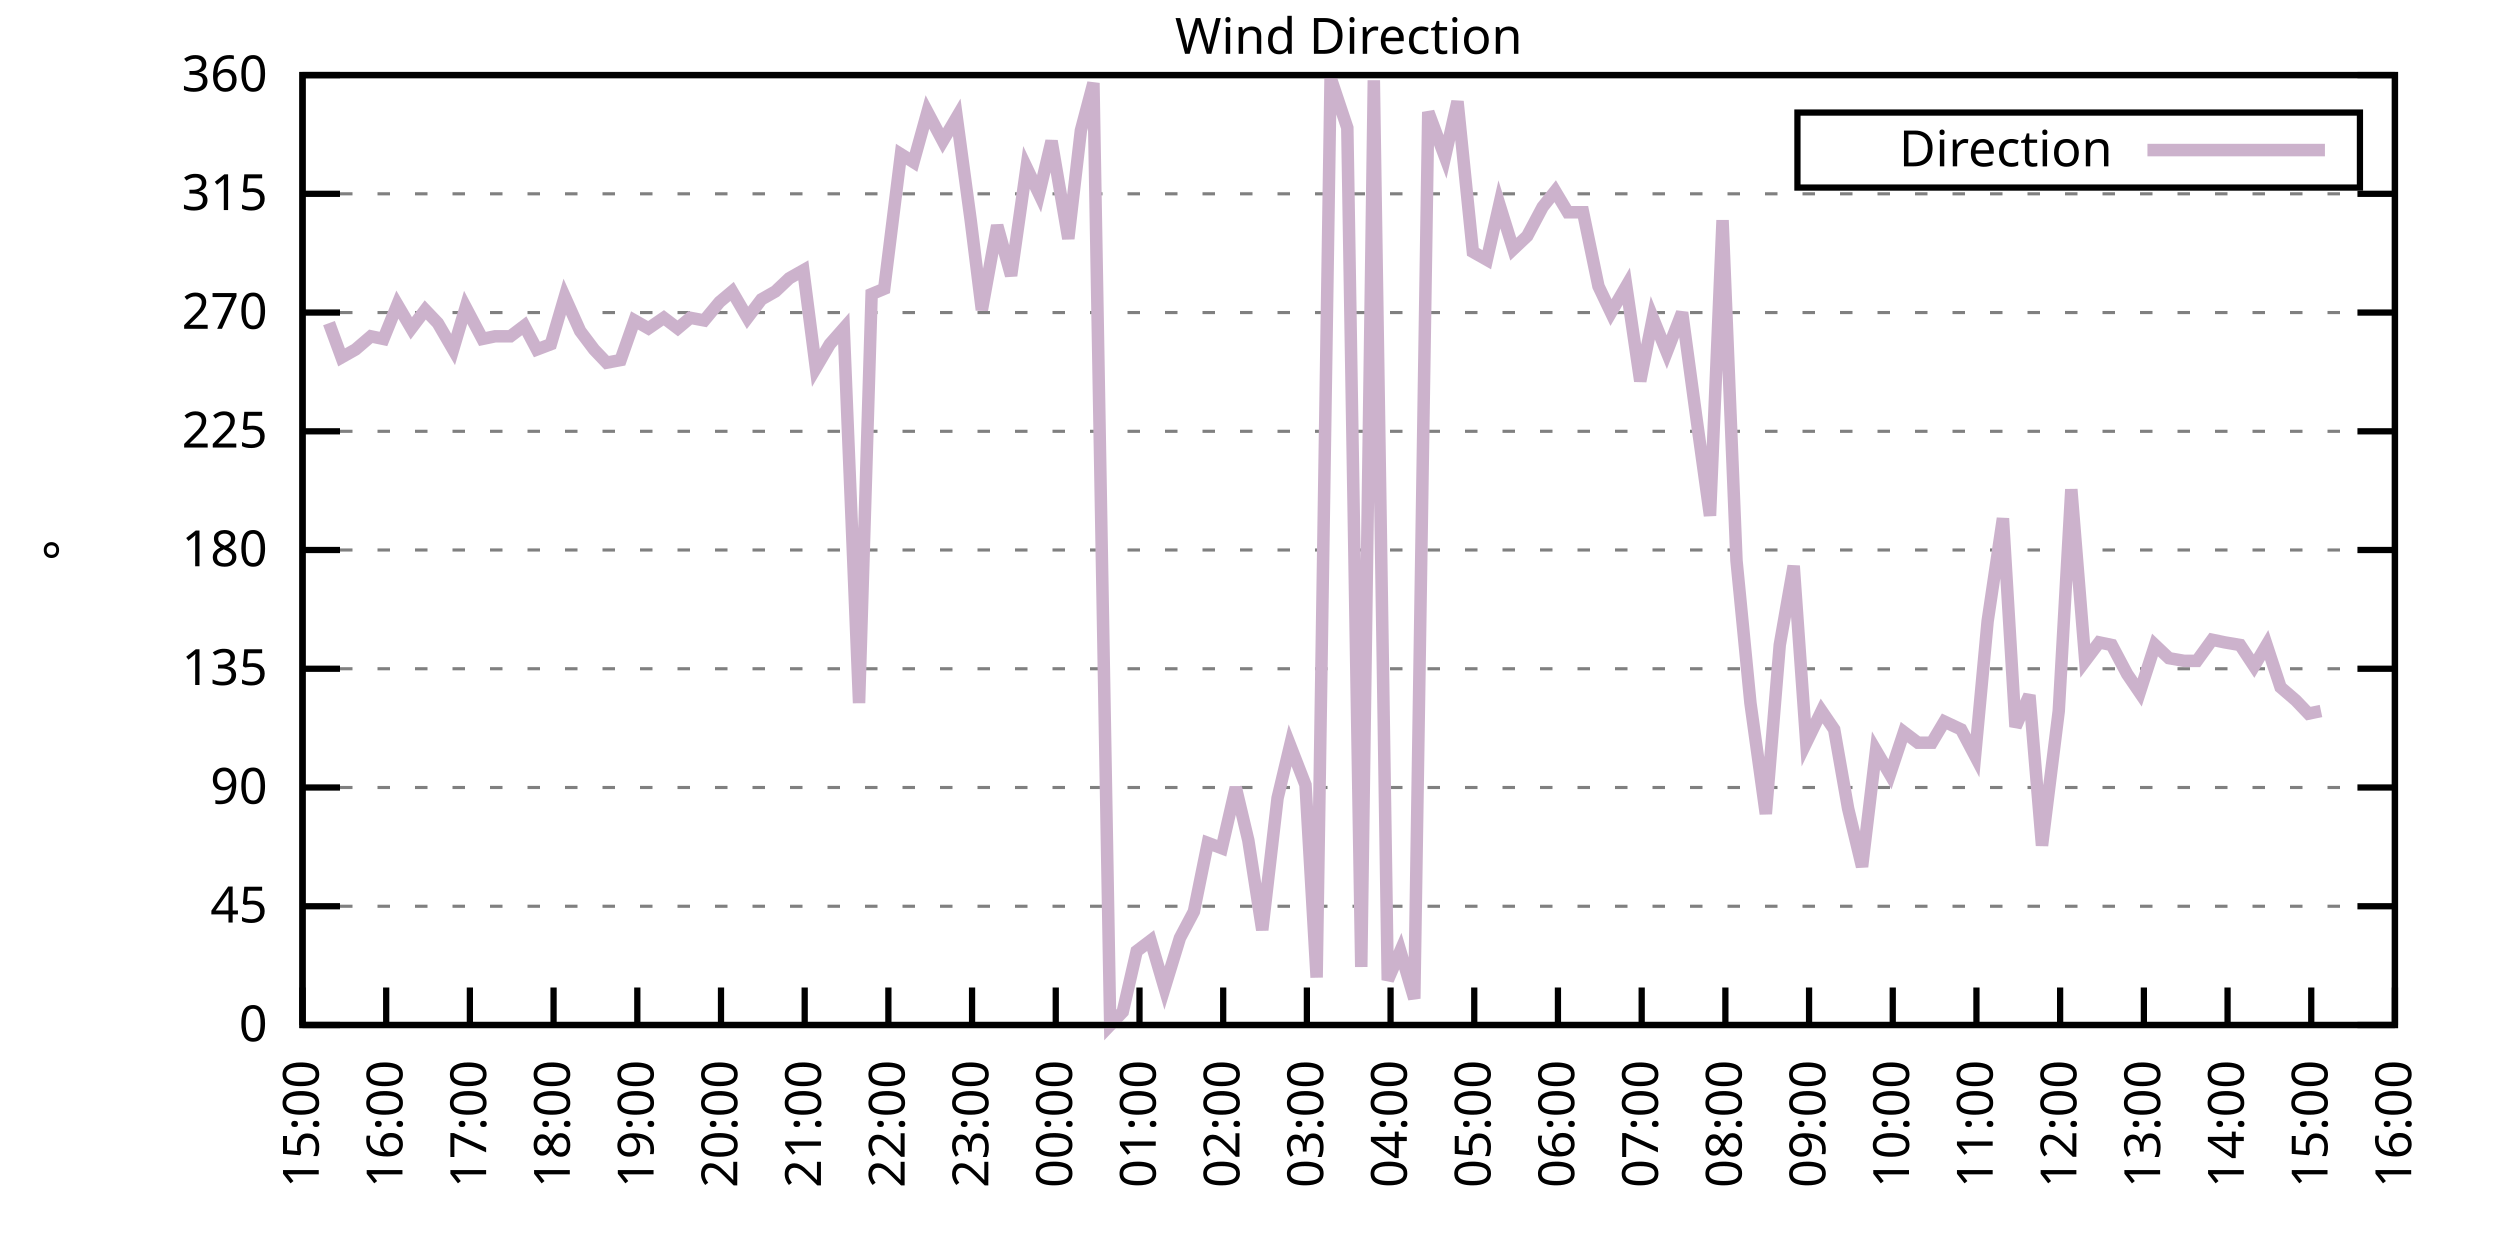
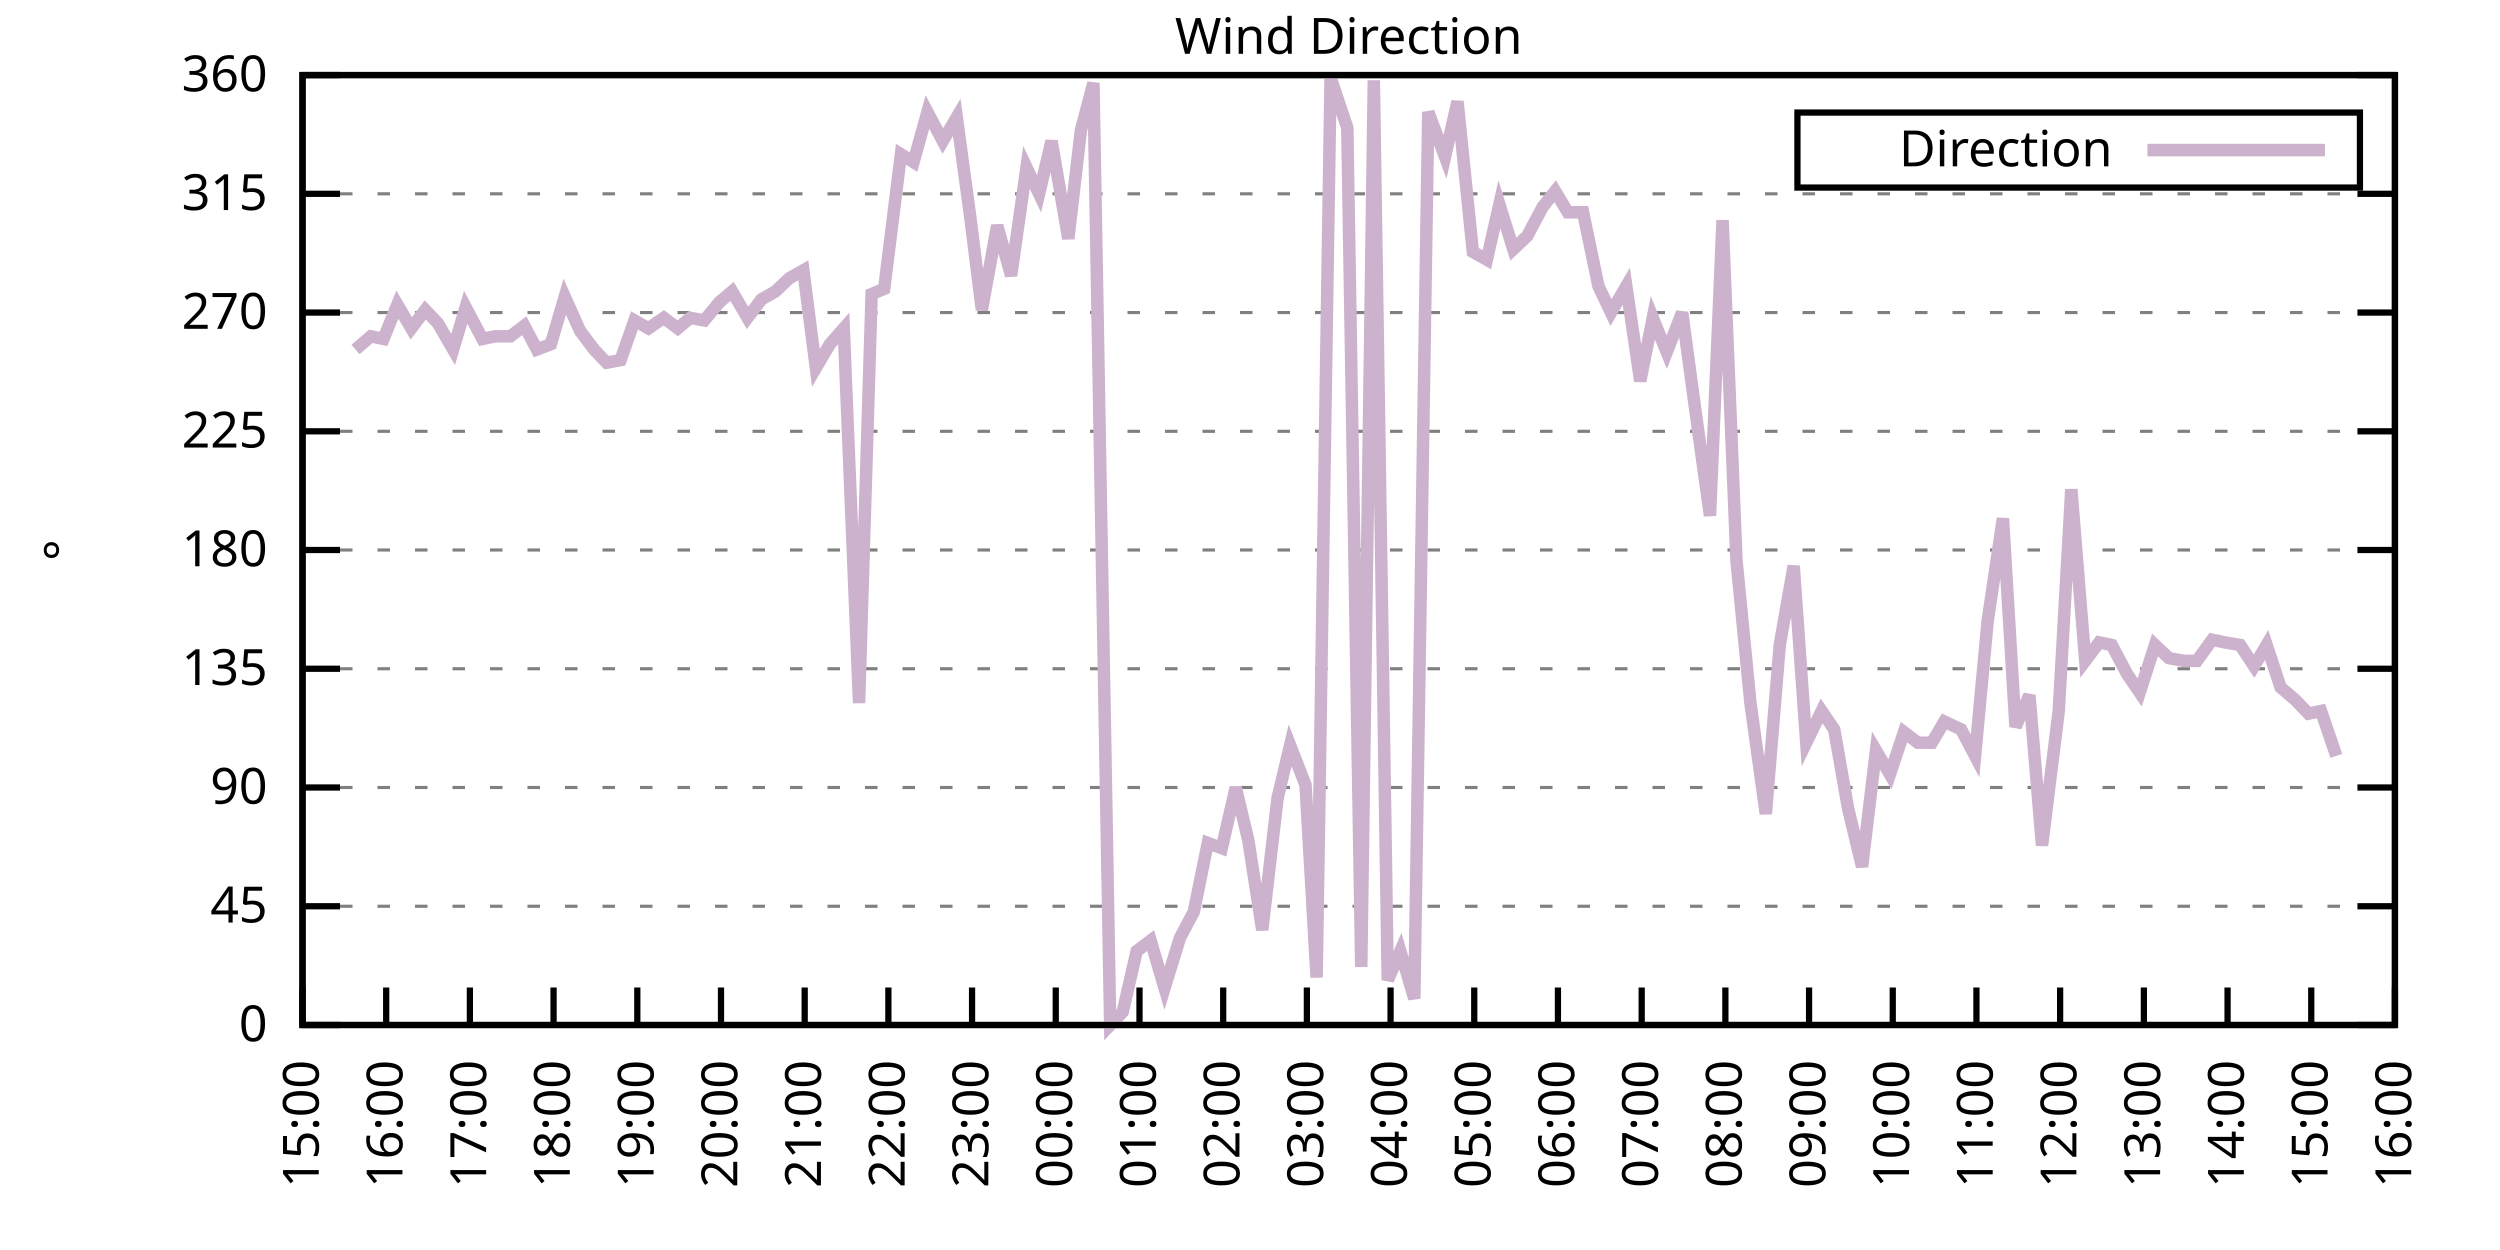
<svg xmlns="http://www.w3.org/2000/svg" xmlns:xlink="http://www.w3.org/1999/xlink" width="400" height="200" viewBox="0 0 400 200">
  <g id="gnuplot_canvas">
    <rect x="0" y="0" width="400" height="200" fill="none" />
    <defs>
      <circle id="gpDot" r="0.5" stroke-width="0.5" stroke="currentColor" />
      <path id="gpPt0" stroke-width="0.333" stroke="currentColor" d="M-1,0 h2 M0,-1 v2" />
      <path id="gpPt1" stroke-width="0.333" stroke="currentColor" d="M-1,-1 L1,1 M1,-1 L-1,1" />
      <path id="gpPt2" stroke-width="0.333" stroke="currentColor" d="M-1,0 L1,0 M0,-1 L0,1 M-1,-1 L1,1 M-1,1 L1,-1" />
      <rect id="gpPt3" stroke-width="0.333" stroke="currentColor" x="-1" y="-1" width="2" height="2" />
      <rect id="gpPt4" stroke-width="0.333" stroke="currentColor" fill="currentColor" x="-1" y="-1" width="2" height="2" />
      <circle id="gpPt5" stroke-width="0.333" stroke="currentColor" cx="0" cy="0" r="1" />
      <use xlink:href="#gpPt5" id="gpPt6" fill="currentColor" stroke="none" />
      <path id="gpPt7" stroke-width="0.333" stroke="currentColor" d="M0,-1.33 L-1.33,0.67 L1.33,0.67 z" />
      <use xlink:href="#gpPt7" id="gpPt8" fill="currentColor" stroke="none" />
      <use xlink:href="#gpPt7" id="gpPt9" stroke="currentColor" transform="rotate(180)" />
      <use xlink:href="#gpPt9" id="gpPt10" fill="currentColor" stroke="none" />
      <use xlink:href="#gpPt3" id="gpPt11" stroke="currentColor" transform="rotate(45)" />
      <use xlink:href="#gpPt11" id="gpPt12" fill="currentColor" stroke="none" />
      <path id="gpPt13" stroke-width="0.333" stroke="currentColor" d="M0,1.330 L1.265,0.411 L0.782,-1.067 L-0.782,-1.076 L-1.265,0.411 z" />
      <use xlink:href="#gpPt13" id="gpPt14" fill="currentColor" stroke="none" />
      <filter id="textbox" filterUnits="objectBoundingBox" x="0" y="0" height="1" width="1">
        <feFlood flood-color="white" flood-opacity="1" result="bgnd" />
        <feComposite in="SourceGraphic" in2="bgnd" operator="atop" />
      </filter>
      <filter id="greybox" filterUnits="objectBoundingBox" x="0" y="0" height="1" width="1">
        <feFlood flood-color="lightgrey" flood-opacity="1" result="grey" />
        <feComposite in="SourceGraphic" in2="grey" operator="atop" />
      </filter>
    </defs>
    <g fill="none" color="white" stroke="currentColor" stroke-width="1.00" stroke-linecap="butt" stroke-linejoin="miter">
</g>
    <g fill="none" color="black" stroke="currentColor" stroke-width="1.00" stroke-linecap="butt" stroke-linejoin="miter">
      <g stroke="none" shape-rendering="crispEdges">
        <polygon fill="rgb(255, 255, 255)" points="48.40,164.00 383.18,164.00 383.18,12.02 48.40,12.02 " />
      </g>
    </g>
    <g fill="none" color="black" stroke="currentColor" stroke-width="1.00" stroke-linecap="butt" stroke-linejoin="miter">
</g>
    <g fill="none" color="black" stroke="black" stroke-width="0.50" stroke-linecap="butt" stroke-linejoin="miter">
</g>
    <g fill="none" color="gray" stroke="currentColor" stroke-width="0.50" stroke-linecap="butt" stroke-linejoin="miter">
      <path stroke="gray" stroke-dasharray="2,4" class="gridline" d="M48.40,164.00 L383.19,164.00  " />
    </g>
    <g fill="none" color="gray" stroke="gray" stroke-width="1.00" stroke-linecap="butt" stroke-linejoin="miter">
</g>
    <g fill="none" color="black" stroke="currentColor" stroke-width="1.00" stroke-linecap="butt" stroke-linejoin="miter">
      <path stroke="black" d="M48.40,164.00 L54.40,164.00 M383.19,164.00 L377.19,164.00  " />
      <g transform="translate(42.80,166.60)" stroke="none" fill="black" font-family="Sans" font-size="8.00" text-anchor="end">
        <text>
          <tspan font-family="Sans"> 0</tspan>
        </text>
      </g>
    </g>
    <g fill="none" color="black" stroke="currentColor" stroke-width="1.00" stroke-linecap="butt" stroke-linejoin="miter">
</g>
    <g fill="none" color="black" stroke="black" stroke-width="0.50" stroke-linecap="butt" stroke-linejoin="miter">
</g>
    <g fill="none" color="gray" stroke="currentColor" stroke-width="0.50" stroke-linecap="butt" stroke-linejoin="miter">
      <path stroke="gray" stroke-dasharray="2,4" class="gridline" d="M48.40,145.00 L383.19,145.00  " />
    </g>
    <g fill="none" color="gray" stroke="gray" stroke-width="1.00" stroke-linecap="butt" stroke-linejoin="miter">
</g>
    <g fill="none" color="black" stroke="currentColor" stroke-width="1.00" stroke-linecap="butt" stroke-linejoin="miter">
      <path stroke="black" d="M48.40,145.00 L54.40,145.00 M383.19,145.00 L377.19,145.00  " />
      <g transform="translate(42.80,147.60)" stroke="none" fill="black" font-family="Sans" font-size="8.00" text-anchor="end">
        <text>
          <tspan font-family="Sans"> 45</tspan>
        </text>
      </g>
    </g>
    <g fill="none" color="black" stroke="currentColor" stroke-width="1.00" stroke-linecap="butt" stroke-linejoin="miter">
</g>
    <g fill="none" color="black" stroke="black" stroke-width="0.50" stroke-linecap="butt" stroke-linejoin="miter">
</g>
    <g fill="none" color="gray" stroke="currentColor" stroke-width="0.50" stroke-linecap="butt" stroke-linejoin="miter">
      <path stroke="gray" stroke-dasharray="2,4" class="gridline" d="M48.40,126.00 L383.19,126.00  " />
    </g>
    <g fill="none" color="gray" stroke="gray" stroke-width="1.00" stroke-linecap="butt" stroke-linejoin="miter">
</g>
    <g fill="none" color="black" stroke="currentColor" stroke-width="1.00" stroke-linecap="butt" stroke-linejoin="miter">
      <path stroke="black" d="M48.40,126.00 L54.40,126.00 M383.19,126.00 L377.19,126.00  " />
      <g transform="translate(42.80,128.60)" stroke="none" fill="black" font-family="Sans" font-size="8.00" text-anchor="end">
        <text>
          <tspan font-family="Sans"> 90</tspan>
        </text>
      </g>
    </g>
    <g fill="none" color="black" stroke="currentColor" stroke-width="1.00" stroke-linecap="butt" stroke-linejoin="miter">
</g>
    <g fill="none" color="black" stroke="black" stroke-width="0.50" stroke-linecap="butt" stroke-linejoin="miter">
</g>
    <g fill="none" color="gray" stroke="currentColor" stroke-width="0.50" stroke-linecap="butt" stroke-linejoin="miter">
      <path stroke="gray" stroke-dasharray="2,4" class="gridline" d="M48.40,107.00 L383.19,107.00  " />
    </g>
    <g fill="none" color="gray" stroke="gray" stroke-width="1.00" stroke-linecap="butt" stroke-linejoin="miter">
</g>
    <g fill="none" color="black" stroke="currentColor" stroke-width="1.00" stroke-linecap="butt" stroke-linejoin="miter">
      <path stroke="black" d="M48.40,107.00 L54.40,107.00 M383.19,107.00 L377.19,107.00  " />
      <g transform="translate(42.80,109.60)" stroke="none" fill="black" font-family="Sans" font-size="8.00" text-anchor="end">
        <text>
          <tspan font-family="Sans"> 135</tspan>
        </text>
      </g>
    </g>
    <g fill="none" color="black" stroke="currentColor" stroke-width="1.00" stroke-linecap="butt" stroke-linejoin="miter">
</g>
    <g fill="none" color="black" stroke="black" stroke-width="0.50" stroke-linecap="butt" stroke-linejoin="miter">
</g>
    <g fill="none" color="gray" stroke="currentColor" stroke-width="0.50" stroke-linecap="butt" stroke-linejoin="miter">
      <path stroke="gray" stroke-dasharray="2,4" class="gridline" d="M48.40,88.00 L383.19,88.00  " />
    </g>
    <g fill="none" color="gray" stroke="gray" stroke-width="1.00" stroke-linecap="butt" stroke-linejoin="miter">
</g>
    <g fill="none" color="black" stroke="currentColor" stroke-width="1.00" stroke-linecap="butt" stroke-linejoin="miter">
      <path stroke="black" d="M48.40,88.00 L54.40,88.00 M383.19,88.00 L377.19,88.00  " />
      <g transform="translate(42.80,90.60)" stroke="none" fill="black" font-family="Sans" font-size="8.00" text-anchor="end">
        <text>
          <tspan font-family="Sans"> 180</tspan>
        </text>
      </g>
    </g>
    <g fill="none" color="black" stroke="currentColor" stroke-width="1.00" stroke-linecap="butt" stroke-linejoin="miter">
</g>
    <g fill="none" color="black" stroke="black" stroke-width="0.50" stroke-linecap="butt" stroke-linejoin="miter">
</g>
    <g fill="none" color="gray" stroke="currentColor" stroke-width="0.50" stroke-linecap="butt" stroke-linejoin="miter">
      <path stroke="gray" stroke-dasharray="2,4" class="gridline" d="M48.40,69.01 L383.19,69.01  " />
    </g>
    <g fill="none" color="gray" stroke="gray" stroke-width="1.00" stroke-linecap="butt" stroke-linejoin="miter">
</g>
    <g fill="none" color="black" stroke="currentColor" stroke-width="1.00" stroke-linecap="butt" stroke-linejoin="miter">
      <path stroke="black" d="M48.40,69.01 L54.40,69.01 M383.19,69.01 L377.19,69.01  " />
      <g transform="translate(42.80,71.61)" stroke="none" fill="black" font-family="Sans" font-size="8.00" text-anchor="end">
        <text>
          <tspan font-family="Sans"> 225</tspan>
        </text>
      </g>
    </g>
    <g fill="none" color="black" stroke="currentColor" stroke-width="1.00" stroke-linecap="butt" stroke-linejoin="miter">
</g>
    <g fill="none" color="black" stroke="black" stroke-width="0.50" stroke-linecap="butt" stroke-linejoin="miter">
</g>
    <g fill="none" color="gray" stroke="currentColor" stroke-width="0.50" stroke-linecap="butt" stroke-linejoin="miter">
      <path stroke="gray" stroke-dasharray="2,4" class="gridline" d="M48.40,50.01 L383.19,50.01  " />
    </g>
    <g fill="none" color="gray" stroke="gray" stroke-width="1.00" stroke-linecap="butt" stroke-linejoin="miter">
</g>
    <g fill="none" color="black" stroke="currentColor" stroke-width="1.00" stroke-linecap="butt" stroke-linejoin="miter">
      <path stroke="black" d="M48.40,50.01 L54.40,50.01 M383.19,50.01 L377.19,50.01  " />
      <g transform="translate(42.80,52.61)" stroke="none" fill="black" font-family="Sans" font-size="8.00" text-anchor="end">
        <text>
          <tspan font-family="Sans"> 270</tspan>
        </text>
      </g>
    </g>
    <g fill="none" color="black" stroke="currentColor" stroke-width="1.00" stroke-linecap="butt" stroke-linejoin="miter">
</g>
    <g fill="none" color="black" stroke="black" stroke-width="0.50" stroke-linecap="butt" stroke-linejoin="miter">
</g>
    <g fill="none" color="gray" stroke="currentColor" stroke-width="0.50" stroke-linecap="butt" stroke-linejoin="miter">
      <path stroke="gray" stroke-dasharray="2,4" class="gridline" d="M48.40,31.01 L383.19,31.01  " />
    </g>
    <g fill="none" color="gray" stroke="gray" stroke-width="1.00" stroke-linecap="butt" stroke-linejoin="miter">
</g>
    <g fill="none" color="black" stroke="currentColor" stroke-width="1.00" stroke-linecap="butt" stroke-linejoin="miter">
      <path stroke="black" d="M48.40,31.01 L54.40,31.01 M383.19,31.01 L377.19,31.01  " />
      <g transform="translate(42.80,33.61)" stroke="none" fill="black" font-family="Sans" font-size="8.00" text-anchor="end">
        <text>
          <tspan font-family="Sans"> 315</tspan>
        </text>
      </g>
    </g>
    <g fill="none" color="black" stroke="currentColor" stroke-width="1.00" stroke-linecap="butt" stroke-linejoin="miter">
</g>
    <g fill="none" color="black" stroke="black" stroke-width="0.50" stroke-linecap="butt" stroke-linejoin="miter">
</g>
    <g fill="none" color="gray" stroke="currentColor" stroke-width="0.50" stroke-linecap="butt" stroke-linejoin="miter">
      <path stroke="gray" stroke-dasharray="2,4" class="gridline" d="M48.40,12.01 L383.19,12.01  " />
    </g>
    <g fill="none" color="gray" stroke="gray" stroke-width="1.00" stroke-linecap="butt" stroke-linejoin="miter">
</g>
    <g fill="none" color="black" stroke="currentColor" stroke-width="1.00" stroke-linecap="butt" stroke-linejoin="miter">
      <path stroke="black" d="M48.40,12.01 L54.40,12.01 M383.19,12.01 L377.19,12.01  " />
      <g transform="translate(42.80,14.61)" stroke="none" fill="black" font-family="Sans" font-size="8.00" text-anchor="end">
        <text>
          <tspan font-family="Sans"> 360</tspan>
        </text>
      </g>
    </g>
    <g fill="none" color="black" stroke="currentColor" stroke-width="1.00" stroke-linecap="butt" stroke-linejoin="miter">
      <path stroke="black" d="M48.40,164.00 L48.40,158.00  " />
      <g transform="translate(51.00,169.60) rotate(270.00)" stroke="none" fill="black" font-family="Sans" font-size="8.00" text-anchor="end">
        <text>
          <tspan font-family="Sans">15:00</tspan>
        </text>
      </g>
    </g>
    <g fill="none" color="black" stroke="currentColor" stroke-width="1.00" stroke-linecap="butt" stroke-linejoin="miter">
      <path stroke="black" d="M61.79,164.00 L61.79,158.00  " />
      <g transform="translate(64.39,169.60) rotate(270.00)" stroke="none" fill="black" font-family="Sans" font-size="8.00" text-anchor="end">
        <text>
          <tspan font-family="Sans">16:00</tspan>
        </text>
      </g>
    </g>
    <g fill="none" color="black" stroke="currentColor" stroke-width="1.00" stroke-linecap="butt" stroke-linejoin="miter">
      <path stroke="black" d="M75.18,164.00 L75.18,158.00  " />
      <g transform="translate(77.78,169.60) rotate(270.00)" stroke="none" fill="black" font-family="Sans" font-size="8.00" text-anchor="end">
        <text>
          <tspan font-family="Sans">17:00</tspan>
        </text>
      </g>
    </g>
    <g fill="none" color="black" stroke="currentColor" stroke-width="1.00" stroke-linecap="butt" stroke-linejoin="miter">
      <path stroke="black" d="M88.57,164.00 L88.57,158.00  " />
      <g transform="translate(91.17,169.60) rotate(270.00)" stroke="none" fill="black" font-family="Sans" font-size="8.00" text-anchor="end">
        <text>
          <tspan font-family="Sans">18:00</tspan>
        </text>
      </g>
    </g>
    <g fill="none" color="black" stroke="currentColor" stroke-width="1.00" stroke-linecap="butt" stroke-linejoin="miter">
      <path stroke="black" d="M101.97,164.00 L101.97,158.00  " />
      <g transform="translate(104.57,169.60) rotate(270.00)" stroke="none" fill="black" font-family="Sans" font-size="8.00" text-anchor="end">
        <text>
          <tspan font-family="Sans">19:00</tspan>
        </text>
      </g>
    </g>
    <g fill="none" color="black" stroke="currentColor" stroke-width="1.00" stroke-linecap="butt" stroke-linejoin="miter">
      <path stroke="black" d="M115.36,164.00 L115.36,158.00  " />
      <g transform="translate(117.96,169.60) rotate(270.00)" stroke="none" fill="black" font-family="Sans" font-size="8.00" text-anchor="end">
        <text>
          <tspan font-family="Sans">20:00</tspan>
        </text>
      </g>
    </g>
    <g fill="none" color="black" stroke="currentColor" stroke-width="1.00" stroke-linecap="butt" stroke-linejoin="miter">
      <path stroke="black" d="M128.75,164.00 L128.75,158.00  " />
      <g transform="translate(131.35,169.60) rotate(270.00)" stroke="none" fill="black" font-family="Sans" font-size="8.00" text-anchor="end">
        <text>
          <tspan font-family="Sans">21:00</tspan>
        </text>
      </g>
    </g>
    <g fill="none" color="black" stroke="currentColor" stroke-width="1.00" stroke-linecap="butt" stroke-linejoin="miter">
      <path stroke="black" d="M142.14,164.00 L142.14,158.00  " />
      <g transform="translate(144.74,169.60) rotate(270.00)" stroke="none" fill="black" font-family="Sans" font-size="8.00" text-anchor="end">
        <text>
          <tspan font-family="Sans">22:00</tspan>
        </text>
      </g>
    </g>
    <g fill="none" color="black" stroke="currentColor" stroke-width="1.00" stroke-linecap="butt" stroke-linejoin="miter">
      <path stroke="black" d="M155.53,164.00 L155.53,158.00  " />
      <g transform="translate(158.13,169.60) rotate(270.00)" stroke="none" fill="black" font-family="Sans" font-size="8.00" text-anchor="end">
        <text>
          <tspan font-family="Sans">23:00</tspan>
        </text>
      </g>
    </g>
    <g fill="none" color="black" stroke="currentColor" stroke-width="1.00" stroke-linecap="butt" stroke-linejoin="miter">
      <path stroke="black" d="M168.92,164.00 L168.92,158.00  " />
      <g transform="translate(171.52,169.60) rotate(270.00)" stroke="none" fill="black" font-family="Sans" font-size="8.00" text-anchor="end">
        <text>
          <tspan font-family="Sans">00:00</tspan>
        </text>
      </g>
    </g>
    <g fill="none" color="black" stroke="currentColor" stroke-width="1.00" stroke-linecap="butt" stroke-linejoin="miter">
      <path stroke="black" d="M182.32,164.00 L182.32,158.00  " />
      <g transform="translate(184.92,169.60) rotate(270.00)" stroke="none" fill="black" font-family="Sans" font-size="8.00" text-anchor="end">
        <text>
          <tspan font-family="Sans">01:00</tspan>
        </text>
      </g>
    </g>
    <g fill="none" color="black" stroke="currentColor" stroke-width="1.00" stroke-linecap="butt" stroke-linejoin="miter">
      <path stroke="black" d="M195.71,164.00 L195.71,158.00  " />
      <g transform="translate(198.31,169.60) rotate(270.00)" stroke="none" fill="black" font-family="Sans" font-size="8.00" text-anchor="end">
        <text>
          <tspan font-family="Sans">02:00</tspan>
        </text>
      </g>
    </g>
    <g fill="none" color="black" stroke="currentColor" stroke-width="1.00" stroke-linecap="butt" stroke-linejoin="miter">
      <path stroke="black" d="M209.10,164.00 L209.10,158.00  " />
      <g transform="translate(211.70,169.60) rotate(270.00)" stroke="none" fill="black" font-family="Sans" font-size="8.00" text-anchor="end">
        <text>
          <tspan font-family="Sans">03:00</tspan>
        </text>
      </g>
    </g>
    <g fill="none" color="black" stroke="currentColor" stroke-width="1.00" stroke-linecap="butt" stroke-linejoin="miter">
      <path stroke="black" d="M222.49,164.00 L222.49,158.00  " />
      <g transform="translate(225.09,169.60) rotate(270.00)" stroke="none" fill="black" font-family="Sans" font-size="8.00" text-anchor="end">
        <text>
          <tspan font-family="Sans">04:00</tspan>
        </text>
      </g>
    </g>
    <g fill="none" color="black" stroke="currentColor" stroke-width="1.00" stroke-linecap="butt" stroke-linejoin="miter">
      <path stroke="black" d="M235.88,164.00 L235.88,158.00  " />
      <g transform="translate(238.48,169.60) rotate(270.00)" stroke="none" fill="black" font-family="Sans" font-size="8.00" text-anchor="end">
        <text>
          <tspan font-family="Sans">05:00</tspan>
        </text>
      </g>
    </g>
    <g fill="none" color="black" stroke="currentColor" stroke-width="1.00" stroke-linecap="butt" stroke-linejoin="miter">
      <path stroke="black" d="M249.27,164.00 L249.27,158.00  " />
      <g transform="translate(251.87,169.60) rotate(270.00)" stroke="none" fill="black" font-family="Sans" font-size="8.00" text-anchor="end">
        <text>
          <tspan font-family="Sans">06:00</tspan>
        </text>
      </g>
    </g>
    <g fill="none" color="black" stroke="currentColor" stroke-width="1.00" stroke-linecap="butt" stroke-linejoin="miter">
      <path stroke="black" d="M262.67,164.00 L262.67,158.00  " />
      <g transform="translate(265.27,169.60) rotate(270.00)" stroke="none" fill="black" font-family="Sans" font-size="8.00" text-anchor="end">
        <text>
          <tspan font-family="Sans">07:00</tspan>
        </text>
      </g>
    </g>
    <g fill="none" color="black" stroke="currentColor" stroke-width="1.00" stroke-linecap="butt" stroke-linejoin="miter">
      <path stroke="black" d="M276.06,164.00 L276.06,158.00  " />
      <g transform="translate(278.66,169.60) rotate(270.00)" stroke="none" fill="black" font-family="Sans" font-size="8.00" text-anchor="end">
        <text>
          <tspan font-family="Sans">08:00</tspan>
        </text>
      </g>
    </g>
    <g fill="none" color="black" stroke="currentColor" stroke-width="1.00" stroke-linecap="butt" stroke-linejoin="miter">
      <path stroke="black" d="M289.45,164.00 L289.45,158.00  " />
      <g transform="translate(292.05,169.60) rotate(270.00)" stroke="none" fill="black" font-family="Sans" font-size="8.00" text-anchor="end">
        <text>
          <tspan font-family="Sans">09:00</tspan>
        </text>
      </g>
    </g>
    <g fill="none" color="black" stroke="currentColor" stroke-width="1.00" stroke-linecap="butt" stroke-linejoin="miter">
      <path stroke="black" d="M302.84,164.00 L302.84,158.00  " />
      <g transform="translate(305.44,169.60) rotate(270.00)" stroke="none" fill="black" font-family="Sans" font-size="8.00" text-anchor="end">
        <text>
          <tspan font-family="Sans">10:00</tspan>
        </text>
      </g>
    </g>
    <g fill="none" color="black" stroke="currentColor" stroke-width="1.00" stroke-linecap="butt" stroke-linejoin="miter">
      <path stroke="black" d="M316.23,164.00 L316.23,158.00  " />
      <g transform="translate(318.83,169.60) rotate(270.00)" stroke="none" fill="black" font-family="Sans" font-size="8.00" text-anchor="end">
        <text>
          <tspan font-family="Sans">11:00</tspan>
        </text>
      </g>
    </g>
    <g fill="none" color="black" stroke="currentColor" stroke-width="1.00" stroke-linecap="butt" stroke-linejoin="miter">
      <path stroke="black" d="M329.62,164.00 L329.62,158.00  " />
      <g transform="translate(332.22,169.60) rotate(270.00)" stroke="none" fill="black" font-family="Sans" font-size="8.00" text-anchor="end">
        <text>
          <tspan font-family="Sans">12:00</tspan>
        </text>
      </g>
    </g>
    <g fill="none" color="black" stroke="currentColor" stroke-width="1.00" stroke-linecap="butt" stroke-linejoin="miter">
      <path stroke="black" d="M343.02,164.00 L343.02,158.00  " />
      <g transform="translate(345.62,169.60) rotate(270.00)" stroke="none" fill="black" font-family="Sans" font-size="8.00" text-anchor="end">
        <text>
          <tspan font-family="Sans">13:00</tspan>
        </text>
      </g>
    </g>
    <g fill="none" color="black" stroke="currentColor" stroke-width="1.00" stroke-linecap="butt" stroke-linejoin="miter">
      <path stroke="black" d="M356.41,164.00 L356.41,158.00  " />
      <g transform="translate(359.01,169.60) rotate(270.00)" stroke="none" fill="black" font-family="Sans" font-size="8.00" text-anchor="end">
        <text>
          <tspan font-family="Sans">14:00</tspan>
        </text>
      </g>
    </g>
    <g fill="none" color="black" stroke="currentColor" stroke-width="1.00" stroke-linecap="butt" stroke-linejoin="miter">
      <path stroke="black" d="M369.80,164.00 L369.80,158.00  " />
      <g transform="translate(372.40,169.60) rotate(270.00)" stroke="none" fill="black" font-family="Sans" font-size="8.00" text-anchor="end">
        <text>
          <tspan font-family="Sans">15:00</tspan>
        </text>
      </g>
    </g>
    <g fill="none" color="black" stroke="currentColor" stroke-width="1.00" stroke-linecap="butt" stroke-linejoin="miter">
      <path stroke="black" d="M383.19,164.00 L383.19,158.00  " />
      <g transform="translate(385.79,169.60) rotate(270.00)" stroke="none" fill="black" font-family="Sans" font-size="8.00" text-anchor="end">
        <text>
          <tspan font-family="Sans">16:00</tspan>
        </text>
      </g>
    </g>
    <g fill="none" color="black" stroke="currentColor" stroke-width="1.00" stroke-linecap="butt" stroke-linejoin="miter">
</g>
    <g fill="none" color="black" stroke="currentColor" stroke-width="1.00" stroke-linecap="butt" stroke-linejoin="miter">
      <path stroke="black" d="M48.40,12.01 L48.40,164.00 L383.19,164.00 L383.19,12.01 L48.40,12.01 Z  " />
    </g>
    <g fill="none" color="black" stroke="currentColor" stroke-width="1.00" stroke-linecap="butt" stroke-linejoin="miter">
</g>
    <g fill="none" color="black" stroke="currentColor" stroke-width="1.00" stroke-linecap="butt" stroke-linejoin="miter">
      <path stroke="black" d="M287.59,30.01 L287.59,18.01 L377.59,18.01 L377.59,30.01 L287.59,30.01 Z  " />
    </g>
    <g id="Wind_direction_plot_1">
      <g fill="none" color="white" stroke="black" stroke-width="2.00" stroke-linecap="butt" stroke-linejoin="miter">
</g>
      <g fill="none" color="black" stroke="currentColor" stroke-width="2.00" stroke-linecap="butt" stroke-linejoin="miter">
        <g transform="translate(337.99,26.61)" stroke="none" fill="black" font-family="Sans" font-size="8.00" text-anchor="end">
          <text>
            <tspan font-family="Sans">Direction</tspan>
          </text>
        </g>
      </g>
      <g fill="none" color="black" stroke="currentColor" stroke-width="2.00" stroke-linecap="butt" stroke-linejoin="miter">
-         <path stroke="rgb(204, 178, 204)" d="M343.59,24.01 L371.99,24.01 M52.64,51.70 L54.65,57.18 L56.88,55.92 L59.34,53.81 L61.35,54.23 L63.58,48.74   L65.81,52.54 L68.04,49.59 L70.05,51.70 L72.50,55.92 L74.51,49.16 L77.19,54.23 L79.20,53.81 L81.66,53.81   L83.89,52.12 L85.90,55.92 L88.13,55.07 L90.36,47.47 L92.82,52.96 L95.05,55.92 L97.06,58.03 L99.29,57.61   L101.52,51.27 L103.75,52.54 L106.21,50.85 L108.44,52.54 L110.45,50.85 L112.68,51.27 L115.13,48.32 L117.14,46.63   L119.60,50.85 L121.83,47.90 L124.06,46.63 L126.29,44.52 L128.53,43.25 L130.54,58.87 L132.77,55.07 L135.00,52.54   L137.45,112.49 L139.46,47.05 L141.47,46.21 L144.15,24.68 L146.16,25.94 L148.39,17.92 L150.85,22.56 L153.08,18.77   L155.31,35.23 L157.10,49.59 L159.55,36.08 L161.78,44.10 L164.24,26.79 L166.25,31.01 L168.25,22.56 L170.93,38.19   L172.94,20.88 L174.95,13.28 L177.63,164.00 L179.64,161.89 L181.87,152.18 L184.10,150.49 L186.33,158.09 L188.79,150.07   L191.02,145.85 L193.25,134.87 L195.48,135.71 L197.72,126.00 L199.73,134.45 L201.96,148.80 L204.41,127.69 L206.42,119.25   L208.88,125.58 L210.66,156.40 L212.89,12.43 L215.57,20.45 L217.80,154.71 L219.81,12.85 L222.04,156.82 L224.05,152.18   L226.29,159.78 L228.52,17.92 L231.20,25.10 L233.20,16.23 L235.66,40.30 L237.89,41.56 L239.90,32.70 L242.13,39.87   L244.36,37.76 L246.82,33.12 L248.83,30.59 L250.84,33.96 L253.29,33.96 L255.75,45.79 L257.76,50.01 L260.21,45.79   L262.44,60.98 L264.45,50.85 L266.68,56.34 L269.14,50.01 L271.37,66.47 L273.60,82.52 L275.61,35.23 L277.84,89.69   L280.07,112.49 L282.53,130.22 L284.76,103.20 L286.99,90.54 L289.00,118.83 L291.46,113.76 L293.47,116.71 L295.70,129.38   L297.93,138.67 L300.16,120.09 L302.39,123.89 L304.63,117.14 L306.86,118.83 L309.09,118.83 L311.10,115.45 L313.78,116.71   L316.01,120.94 L318.02,99.40 L320.47,82.94 L322.48,116.29 L324.71,111.23 L326.72,135.29 L329.40,113.76 L331.41,78.29   L333.64,105.74 L335.87,102.78 L337.88,103.20 L340.34,107.85 L342.35,110.80 L344.80,103.20 L347.03,105.31 L349.49,105.74   L351.50,105.74 L353.95,102.36 L355.96,102.78 L358.42,103.20 L360.65,106.58 L362.66,103.20 L364.89,109.96 L367.34,112.07   L369.35,114.18 L371.36,113.76  " />
+         <path stroke="rgb(204, 178, 204)" d="M343.59,24.01 L371.99,24.01 M56.88,55.92 L59.34,53.81 L61.35,54.23 L63.58,48.74 L65.81,52.54 L68.04,49.59   L70.05,51.70 L72.50,55.92 L74.51,49.16 L77.19,54.23 L79.20,53.81 L81.66,53.81 L83.89,52.12 L85.90,55.92   L88.13,55.07 L90.36,47.47 L92.82,52.96 L95.05,55.92 L97.06,58.03 L99.29,57.61 L101.52,51.27 L103.75,52.54   L106.21,50.85 L108.44,52.54 L110.45,50.85 L112.68,51.27 L115.13,48.32 L117.14,46.63 L119.60,50.85 L121.83,47.90   L124.06,46.63 L126.29,44.52 L128.53,43.25 L130.54,58.87 L132.77,55.07 L135.00,52.54 L137.45,112.49 L139.46,47.05   L141.47,46.21 L144.15,24.68 L146.16,25.94 L148.39,17.92 L150.85,22.56 L153.08,18.77 L155.31,35.23 L157.10,49.59   L159.55,36.08 L161.78,44.10 L164.24,26.79 L166.25,31.01 L168.25,22.56 L170.93,38.19 L172.94,20.88 L174.95,13.28   L177.63,164.00 L179.64,161.89 L181.87,152.18 L184.10,150.49 L186.33,158.09 L188.79,150.07 L191.02,145.85 L193.25,134.87   L195.48,135.71 L197.72,126.00 L199.73,134.45 L201.96,148.80 L204.41,127.69 L206.42,119.25 L208.88,125.58 L210.66,156.40   L212.89,12.43 L215.57,20.45 L217.80,154.71 L219.81,12.85 L222.04,156.82 L224.05,152.18 L226.29,159.78 L228.52,17.92   L231.20,25.10 L233.20,16.23 L235.66,40.30 L237.89,41.56 L239.90,32.70 L242.13,39.87 L244.36,37.76 L246.82,33.12   L248.83,30.59 L250.84,33.96 L253.29,33.96 L255.75,45.79 L257.76,50.01 L260.21,45.79 L262.44,60.98 L264.45,50.85   L266.68,56.34 L269.14,50.01 L271.37,66.47 L273.60,82.52 L275.61,35.23 L277.84,89.69 L280.07,112.49 L282.53,130.22   L284.76,103.20 L286.99,90.54 L289.00,118.83 L291.46,113.76 L293.47,116.71 L295.70,129.38 L297.93,138.67 L300.16,120.09   L302.39,123.89 L304.63,117.14 L306.86,118.83 L309.09,118.83 L311.10,115.45 L313.78,116.71 L316.01,120.94 L318.02,99.40   L320.47,82.94 L322.48,116.29 L324.71,111.23 L326.72,135.29 L329.40,113.76 L331.41,78.29 L333.64,105.74 L335.87,102.78   L337.88,103.20 L340.34,107.85 L342.35,110.80 L344.80,103.20 L347.03,105.31 L349.49,105.74 L351.50,105.74 L353.95,102.36   L355.96,102.78 L358.42,103.20 L360.65,106.58 L362.66,103.20 L364.89,109.96 L367.34,112.07 L369.35,114.18 L371.36,113.76   L373.82,120.94  " />
      </g>
    </g>
    <g fill="none" color="black" stroke="currentColor" stroke-width="2.00" stroke-linecap="butt" stroke-linejoin="miter">
</g>
    <g fill="none" color="black" stroke="black" stroke-width="1.00" stroke-linecap="butt" stroke-linejoin="miter">
</g>
    <g fill="none" color="black" stroke="currentColor" stroke-width="1.00" stroke-linecap="butt" stroke-linejoin="miter">
      <path stroke="black" d="M48.40,12.01 L48.40,164.00 L383.19,164.00 L383.19,12.01 L48.40,12.01 Z  " />
      <g transform="translate(12.80,88.01) rotate(270.00)" stroke="none" fill="black" font-family="Sans" font-size="8.00" text-anchor="middle">
        <text>
          <tspan font-family="Sans">°</tspan>
        </text>
      </g>
    </g>
    <g fill="none" color="black" stroke="currentColor" stroke-width="1.00" stroke-linecap="butt" stroke-linejoin="miter">
</g>
    <g fill="none" color="black" stroke="currentColor" stroke-width="1.00" stroke-linecap="butt" stroke-linejoin="miter">
      <g transform="translate(215.79,8.61)" stroke="none" fill="black" font-family="Sans" font-size="8.00" text-anchor="middle">
        <text>
          <tspan font-family="Sans">Wind Direction</tspan>
        </text>
      </g>
    </g>
    <g fill="none" color="black" stroke="currentColor" stroke-width="1.00" stroke-linecap="butt" stroke-linejoin="miter">
</g>
  </g>
</svg>
